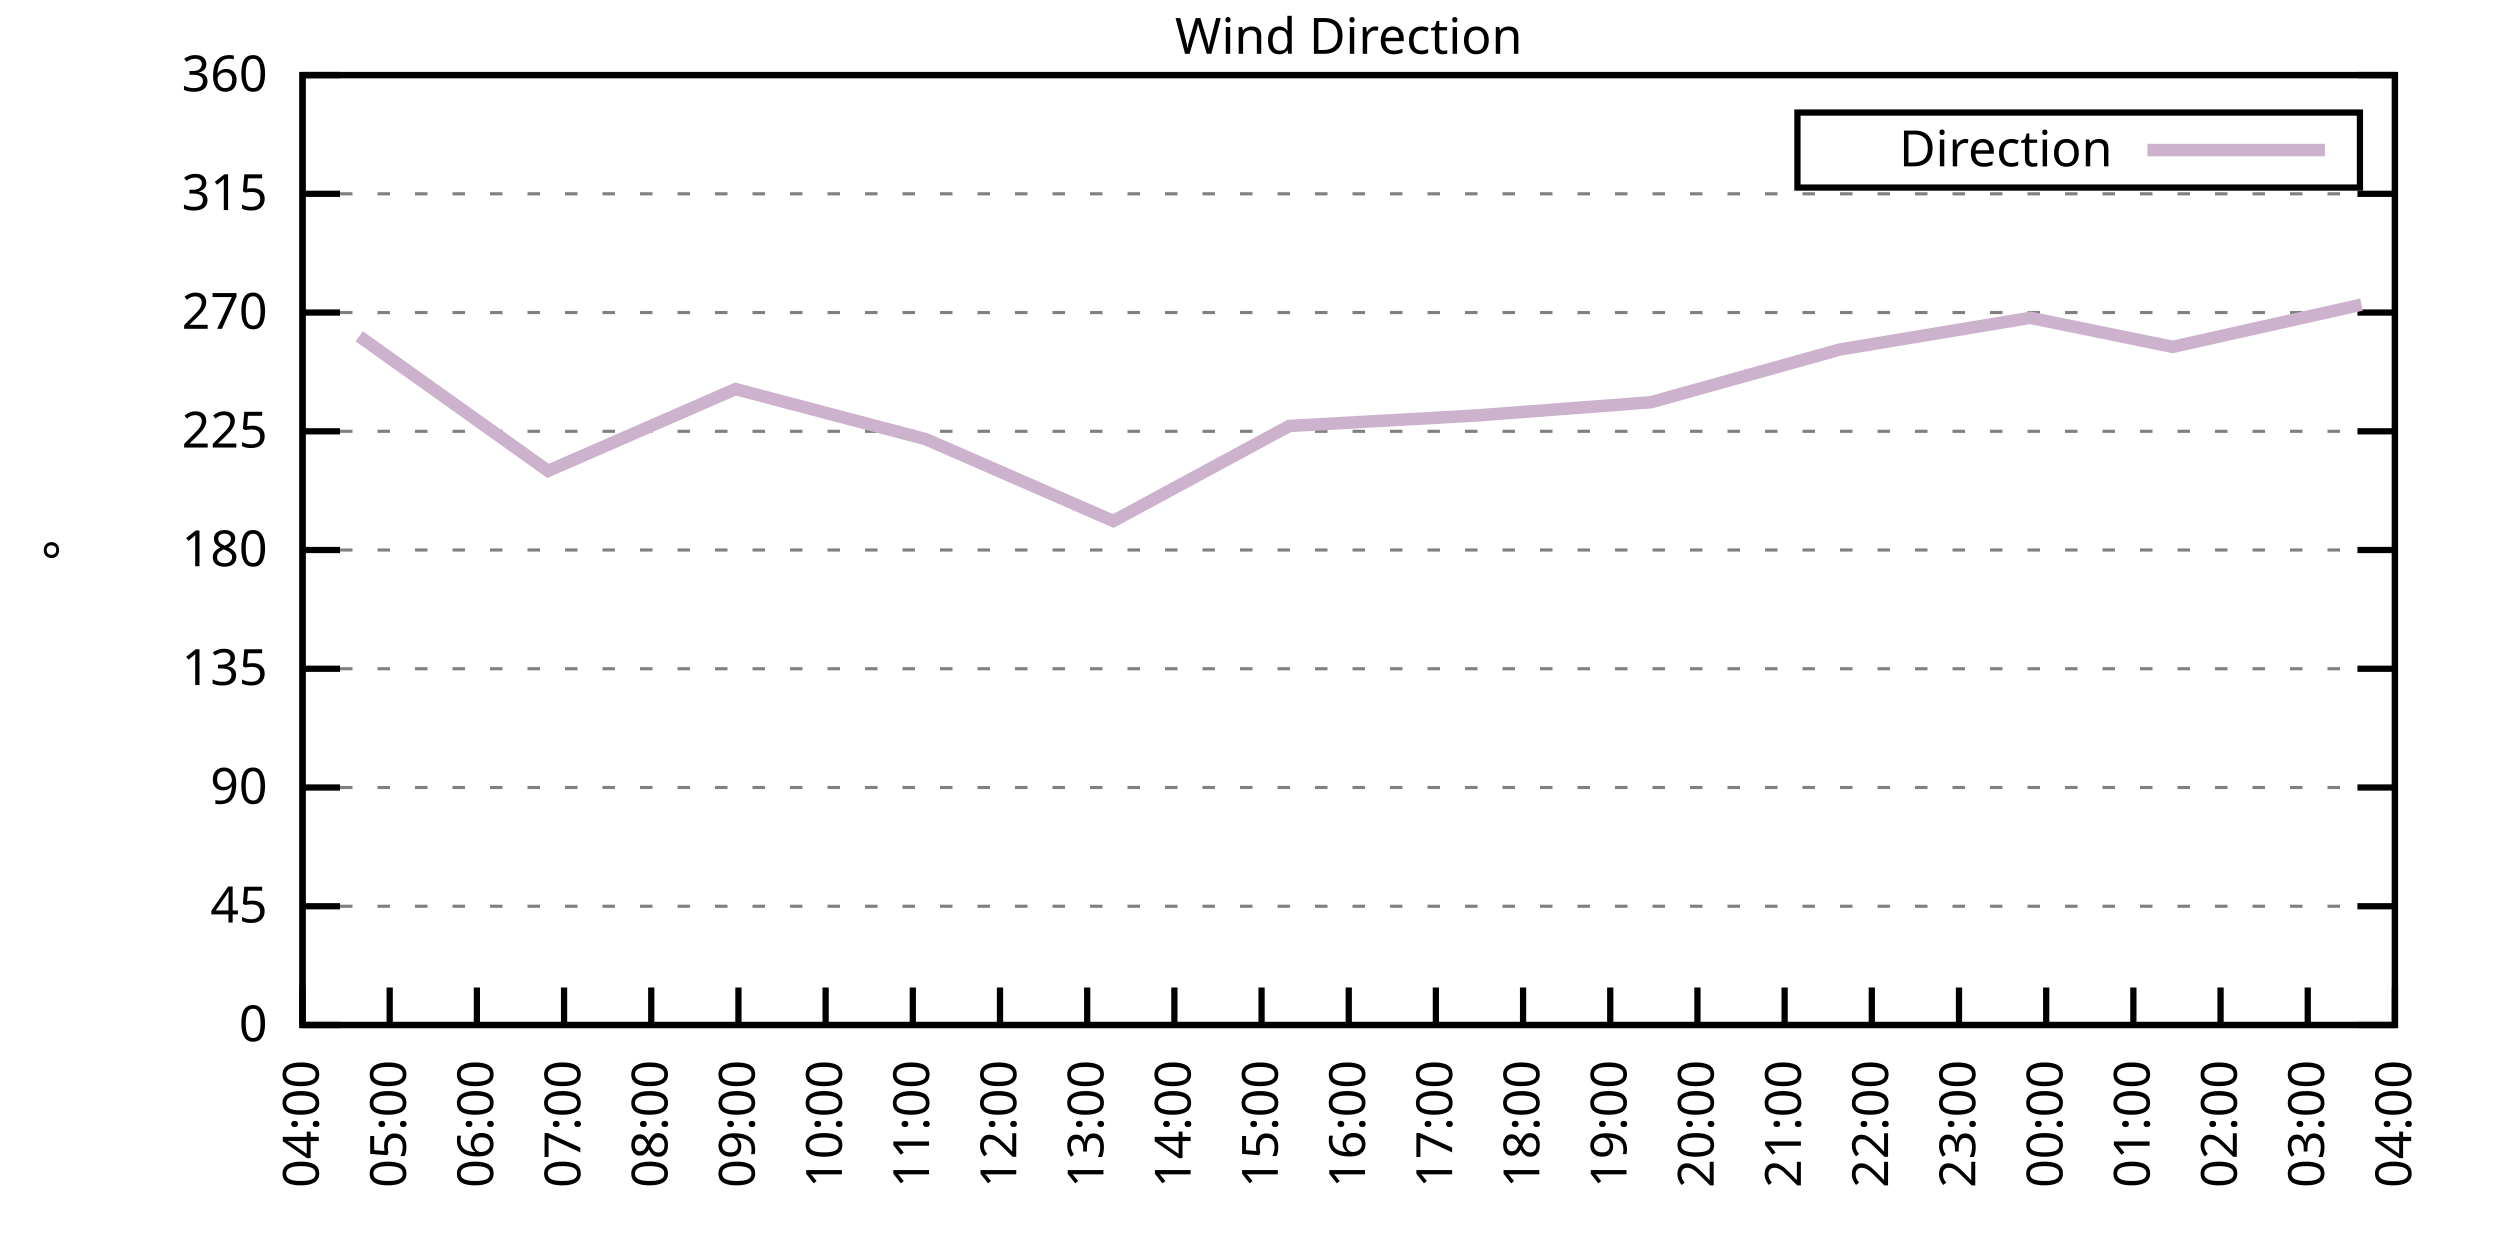
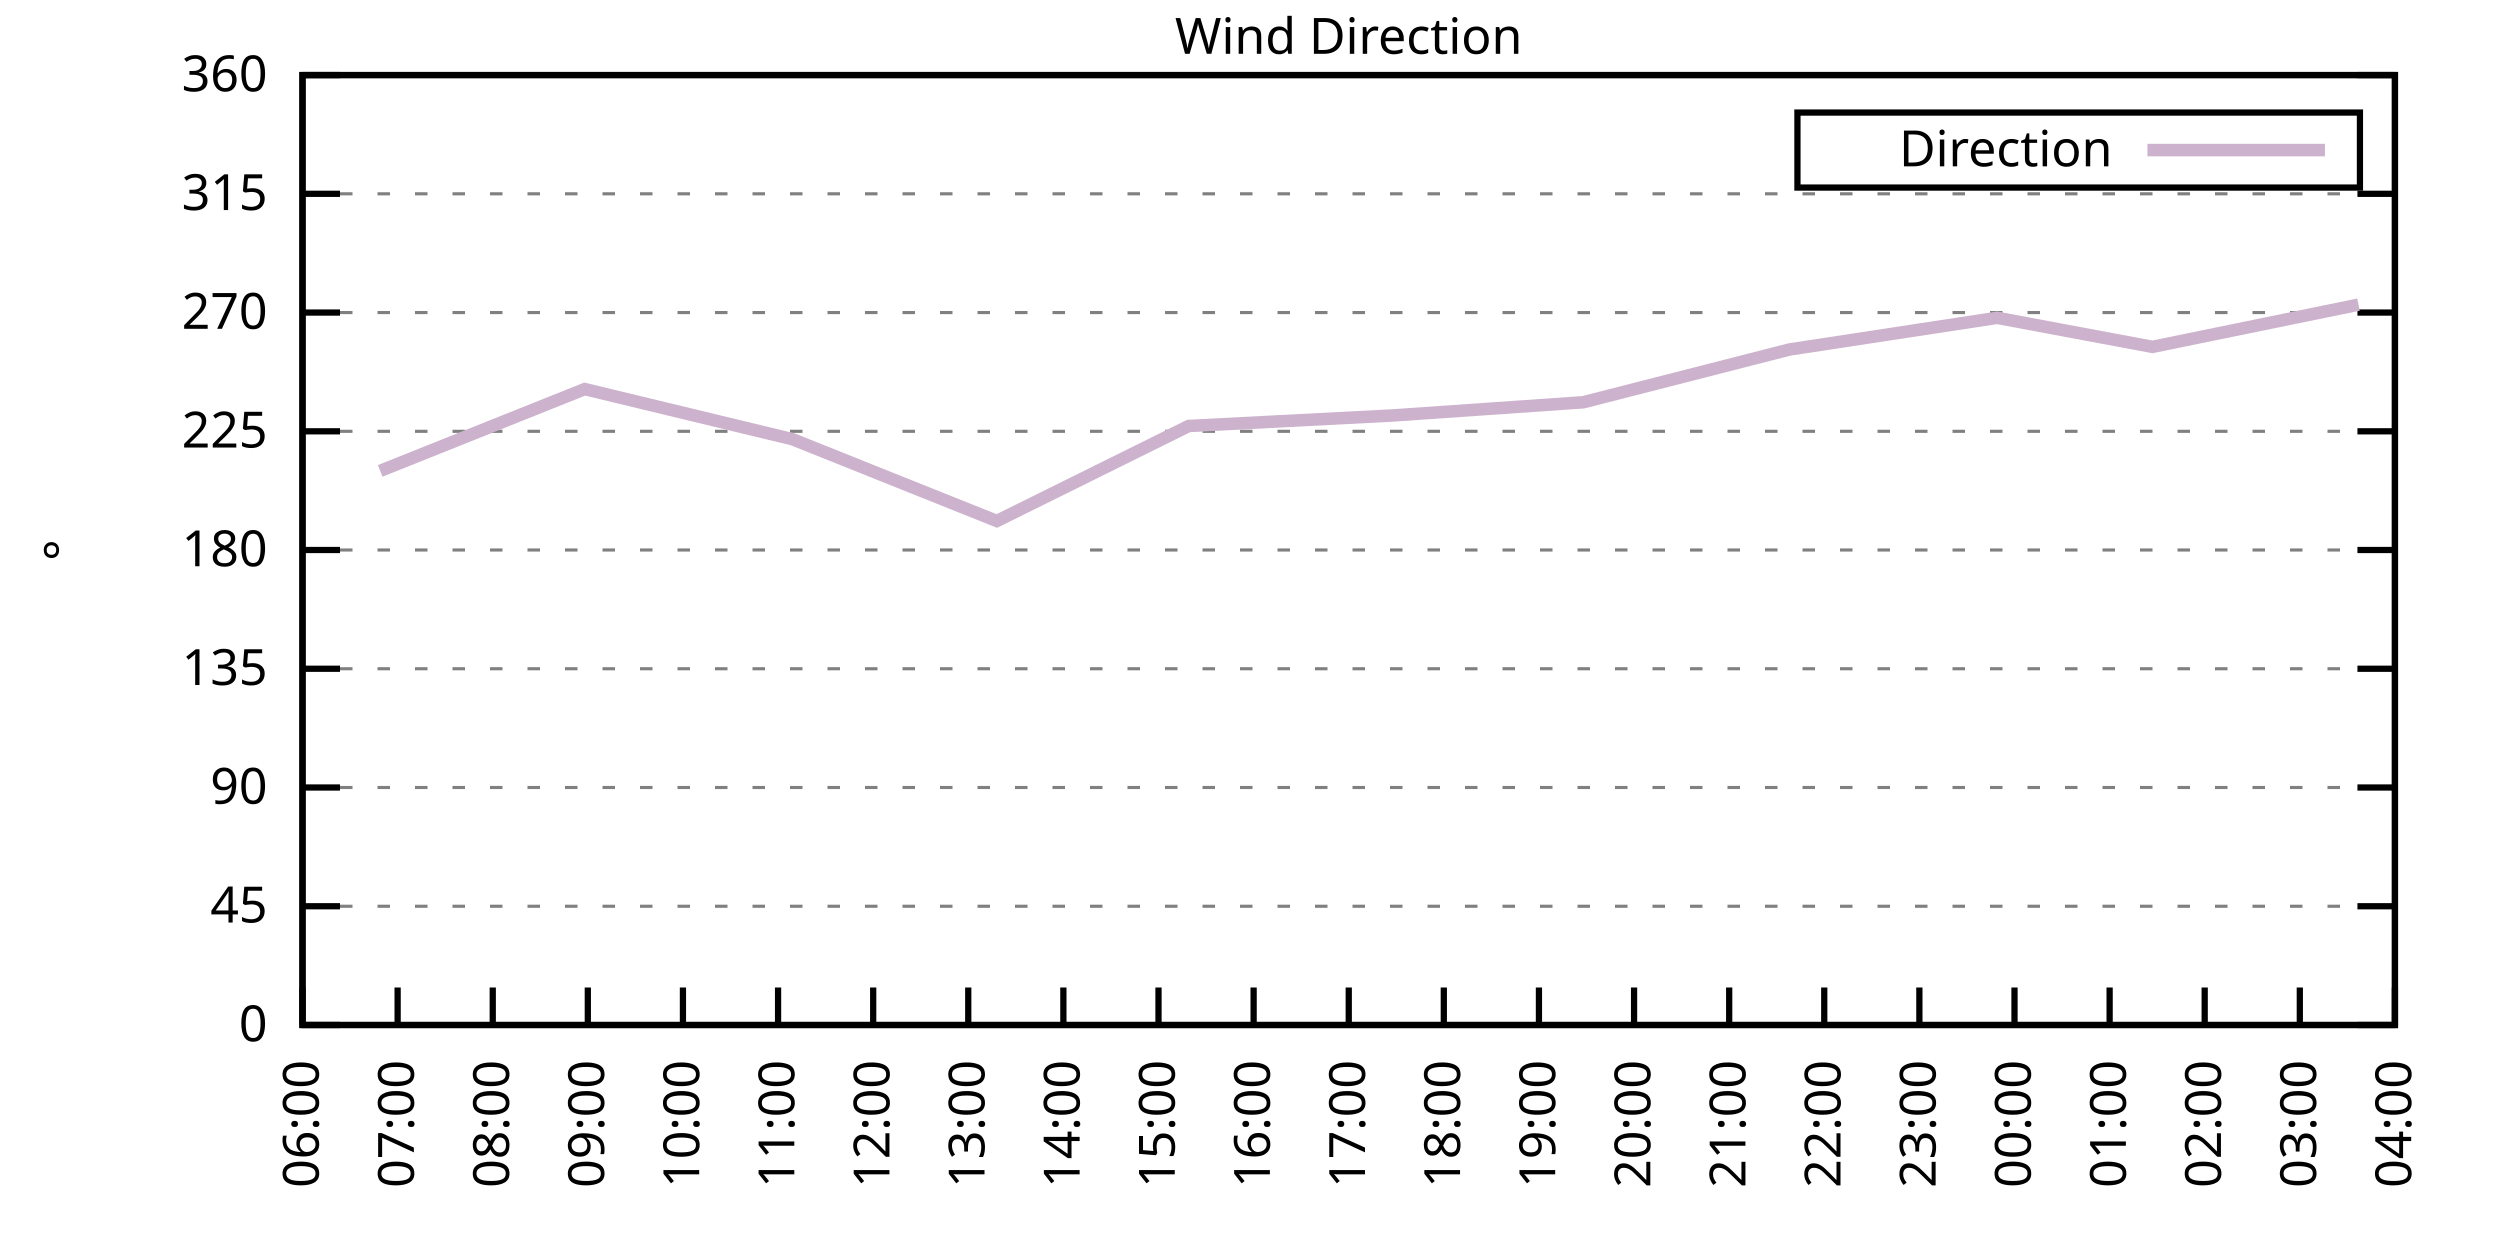
<svg xmlns="http://www.w3.org/2000/svg" xmlns:xlink="http://www.w3.org/1999/xlink" width="400" height="200" viewBox="0 0 400 200">
  <g id="gnuplot_canvas">
    <rect x="0" y="0" width="400" height="200" fill="none" />
    <defs>
      <circle id="gpDot" r="0.5" stroke-width="0.5" stroke="currentColor" />
      <path id="gpPt0" stroke-width="0.333" stroke="currentColor" d="M-1,0 h2 M0,-1 v2" />
      <path id="gpPt1" stroke-width="0.333" stroke="currentColor" d="M-1,-1 L1,1 M1,-1 L-1,1" />
      <path id="gpPt2" stroke-width="0.333" stroke="currentColor" d="M-1,0 L1,0 M0,-1 L0,1 M-1,-1 L1,1 M-1,1 L1,-1" />
      <rect id="gpPt3" stroke-width="0.333" stroke="currentColor" x="-1" y="-1" width="2" height="2" />
      <rect id="gpPt4" stroke-width="0.333" stroke="currentColor" fill="currentColor" x="-1" y="-1" width="2" height="2" />
      <circle id="gpPt5" stroke-width="0.333" stroke="currentColor" cx="0" cy="0" r="1" />
      <use xlink:href="#gpPt5" id="gpPt6" fill="currentColor" stroke="none" />
      <path id="gpPt7" stroke-width="0.333" stroke="currentColor" d="M0,-1.33 L-1.33,0.67 L1.33,0.67 z" />
      <use xlink:href="#gpPt7" id="gpPt8" fill="currentColor" stroke="none" />
      <use xlink:href="#gpPt7" id="gpPt9" stroke="currentColor" transform="rotate(180)" />
      <use xlink:href="#gpPt9" id="gpPt10" fill="currentColor" stroke="none" />
      <use xlink:href="#gpPt3" id="gpPt11" stroke="currentColor" transform="rotate(45)" />
      <use xlink:href="#gpPt11" id="gpPt12" fill="currentColor" stroke="none" />
      <path id="gpPt13" stroke-width="0.333" stroke="currentColor" d="M0,1.330 L1.265,0.411 L0.782,-1.067 L-0.782,-1.076 L-1.265,0.411 z" />
      <use xlink:href="#gpPt13" id="gpPt14" fill="currentColor" stroke="none" />
      <filter id="textbox" filterUnits="objectBoundingBox" x="0" y="0" height="1" width="1">
        <feFlood flood-color="white" flood-opacity="1" result="bgnd" />
        <feComposite in="SourceGraphic" in2="bgnd" operator="atop" />
      </filter>
      <filter id="greybox" filterUnits="objectBoundingBox" x="0" y="0" height="1" width="1">
        <feFlood flood-color="lightgrey" flood-opacity="1" result="grey" />
        <feComposite in="SourceGraphic" in2="grey" operator="atop" />
      </filter>
    </defs>
    <g fill="none" color="white" stroke="currentColor" stroke-width="1.00" stroke-linecap="butt" stroke-linejoin="miter">
</g>
    <g fill="none" color="black" stroke="currentColor" stroke-width="1.00" stroke-linecap="butt" stroke-linejoin="miter">
      <g stroke="none" shape-rendering="crispEdges">
        <polygon fill="rgb(255, 255, 255)" points="48.40,164.00 383.18,164.00 383.18,12.02 48.40,12.02 " />
      </g>
    </g>
    <g fill="none" color="black" stroke="currentColor" stroke-width="1.00" stroke-linecap="butt" stroke-linejoin="miter">
</g>
    <g fill="none" color="black" stroke="black" stroke-width="0.50" stroke-linecap="butt" stroke-linejoin="miter">
</g>
    <g fill="none" color="gray" stroke="currentColor" stroke-width="0.50" stroke-linecap="butt" stroke-linejoin="miter">
      <path stroke="gray" stroke-dasharray="2,4" class="gridline" d="M48.40,164.00 L383.19,164.00  " />
    </g>
    <g fill="none" color="gray" stroke="gray" stroke-width="1.00" stroke-linecap="butt" stroke-linejoin="miter">
</g>
    <g fill="none" color="black" stroke="currentColor" stroke-width="1.00" stroke-linecap="butt" stroke-linejoin="miter">
      <path stroke="black" d="M48.40,164.00 L54.40,164.00 M383.19,164.00 L377.19,164.00  " />
      <g transform="translate(42.80,166.60)" stroke="none" fill="black" font-family="Sans" font-size="8.00" text-anchor="end">
        <text>
          <tspan font-family="Sans"> 0</tspan>
        </text>
      </g>
    </g>
    <g fill="none" color="black" stroke="currentColor" stroke-width="1.00" stroke-linecap="butt" stroke-linejoin="miter">
</g>
    <g fill="none" color="black" stroke="black" stroke-width="0.50" stroke-linecap="butt" stroke-linejoin="miter">
</g>
    <g fill="none" color="gray" stroke="currentColor" stroke-width="0.50" stroke-linecap="butt" stroke-linejoin="miter">
      <path stroke="gray" stroke-dasharray="2,4" class="gridline" d="M48.40,145.00 L383.19,145.00  " />
    </g>
    <g fill="none" color="gray" stroke="gray" stroke-width="1.00" stroke-linecap="butt" stroke-linejoin="miter">
</g>
    <g fill="none" color="black" stroke="currentColor" stroke-width="1.00" stroke-linecap="butt" stroke-linejoin="miter">
      <path stroke="black" d="M48.40,145.00 L54.40,145.00 M383.19,145.00 L377.19,145.00  " />
      <g transform="translate(42.80,147.60)" stroke="none" fill="black" font-family="Sans" font-size="8.00" text-anchor="end">
        <text>
          <tspan font-family="Sans"> 45</tspan>
        </text>
      </g>
    </g>
    <g fill="none" color="black" stroke="currentColor" stroke-width="1.00" stroke-linecap="butt" stroke-linejoin="miter">
</g>
    <g fill="none" color="black" stroke="black" stroke-width="0.50" stroke-linecap="butt" stroke-linejoin="miter">
</g>
    <g fill="none" color="gray" stroke="currentColor" stroke-width="0.50" stroke-linecap="butt" stroke-linejoin="miter">
      <path stroke="gray" stroke-dasharray="2,4" class="gridline" d="M48.40,126.00 L383.19,126.00  " />
    </g>
    <g fill="none" color="gray" stroke="gray" stroke-width="1.00" stroke-linecap="butt" stroke-linejoin="miter">
</g>
    <g fill="none" color="black" stroke="currentColor" stroke-width="1.00" stroke-linecap="butt" stroke-linejoin="miter">
      <path stroke="black" d="M48.40,126.00 L54.40,126.00 M383.19,126.00 L377.19,126.00  " />
      <g transform="translate(42.80,128.60)" stroke="none" fill="black" font-family="Sans" font-size="8.00" text-anchor="end">
        <text>
          <tspan font-family="Sans"> 90</tspan>
        </text>
      </g>
    </g>
    <g fill="none" color="black" stroke="currentColor" stroke-width="1.00" stroke-linecap="butt" stroke-linejoin="miter">
</g>
    <g fill="none" color="black" stroke="black" stroke-width="0.50" stroke-linecap="butt" stroke-linejoin="miter">
</g>
    <g fill="none" color="gray" stroke="currentColor" stroke-width="0.50" stroke-linecap="butt" stroke-linejoin="miter">
      <path stroke="gray" stroke-dasharray="2,4" class="gridline" d="M48.40,107.00 L383.19,107.00  " />
    </g>
    <g fill="none" color="gray" stroke="gray" stroke-width="1.00" stroke-linecap="butt" stroke-linejoin="miter">
</g>
    <g fill="none" color="black" stroke="currentColor" stroke-width="1.00" stroke-linecap="butt" stroke-linejoin="miter">
      <path stroke="black" d="M48.40,107.00 L54.40,107.00 M383.19,107.00 L377.19,107.00  " />
      <g transform="translate(42.80,109.60)" stroke="none" fill="black" font-family="Sans" font-size="8.00" text-anchor="end">
        <text>
          <tspan font-family="Sans"> 135</tspan>
        </text>
      </g>
    </g>
    <g fill="none" color="black" stroke="currentColor" stroke-width="1.00" stroke-linecap="butt" stroke-linejoin="miter">
</g>
    <g fill="none" color="black" stroke="black" stroke-width="0.50" stroke-linecap="butt" stroke-linejoin="miter">
</g>
    <g fill="none" color="gray" stroke="currentColor" stroke-width="0.50" stroke-linecap="butt" stroke-linejoin="miter">
      <path stroke="gray" stroke-dasharray="2,4" class="gridline" d="M48.40,88.00 L383.19,88.00  " />
    </g>
    <g fill="none" color="gray" stroke="gray" stroke-width="1.00" stroke-linecap="butt" stroke-linejoin="miter">
</g>
    <g fill="none" color="black" stroke="currentColor" stroke-width="1.00" stroke-linecap="butt" stroke-linejoin="miter">
      <path stroke="black" d="M48.40,88.00 L54.40,88.00 M383.19,88.00 L377.19,88.00  " />
      <g transform="translate(42.80,90.60)" stroke="none" fill="black" font-family="Sans" font-size="8.00" text-anchor="end">
        <text>
          <tspan font-family="Sans"> 180</tspan>
        </text>
      </g>
    </g>
    <g fill="none" color="black" stroke="currentColor" stroke-width="1.00" stroke-linecap="butt" stroke-linejoin="miter">
</g>
    <g fill="none" color="black" stroke="black" stroke-width="0.50" stroke-linecap="butt" stroke-linejoin="miter">
</g>
    <g fill="none" color="gray" stroke="currentColor" stroke-width="0.50" stroke-linecap="butt" stroke-linejoin="miter">
      <path stroke="gray" stroke-dasharray="2,4" class="gridline" d="M48.40,69.01 L383.19,69.01  " />
    </g>
    <g fill="none" color="gray" stroke="gray" stroke-width="1.00" stroke-linecap="butt" stroke-linejoin="miter">
</g>
    <g fill="none" color="black" stroke="currentColor" stroke-width="1.00" stroke-linecap="butt" stroke-linejoin="miter">
      <path stroke="black" d="M48.40,69.01 L54.40,69.01 M383.19,69.01 L377.19,69.01  " />
      <g transform="translate(42.80,71.61)" stroke="none" fill="black" font-family="Sans" font-size="8.00" text-anchor="end">
        <text>
          <tspan font-family="Sans"> 225</tspan>
        </text>
      </g>
    </g>
    <g fill="none" color="black" stroke="currentColor" stroke-width="1.00" stroke-linecap="butt" stroke-linejoin="miter">
</g>
    <g fill="none" color="black" stroke="black" stroke-width="0.50" stroke-linecap="butt" stroke-linejoin="miter">
</g>
    <g fill="none" color="gray" stroke="currentColor" stroke-width="0.50" stroke-linecap="butt" stroke-linejoin="miter">
      <path stroke="gray" stroke-dasharray="2,4" class="gridline" d="M48.40,50.01 L383.19,50.01  " />
    </g>
    <g fill="none" color="gray" stroke="gray" stroke-width="1.00" stroke-linecap="butt" stroke-linejoin="miter">
</g>
    <g fill="none" color="black" stroke="currentColor" stroke-width="1.00" stroke-linecap="butt" stroke-linejoin="miter">
      <path stroke="black" d="M48.40,50.01 L54.40,50.01 M383.19,50.01 L377.19,50.01  " />
      <g transform="translate(42.80,52.61)" stroke="none" fill="black" font-family="Sans" font-size="8.00" text-anchor="end">
        <text>
          <tspan font-family="Sans"> 270</tspan>
        </text>
      </g>
    </g>
    <g fill="none" color="black" stroke="currentColor" stroke-width="1.00" stroke-linecap="butt" stroke-linejoin="miter">
</g>
    <g fill="none" color="black" stroke="black" stroke-width="0.50" stroke-linecap="butt" stroke-linejoin="miter">
</g>
    <g fill="none" color="gray" stroke="currentColor" stroke-width="0.50" stroke-linecap="butt" stroke-linejoin="miter">
      <path stroke="gray" stroke-dasharray="2,4" class="gridline" d="M48.40,31.01 L383.19,31.01  " />
    </g>
    <g fill="none" color="gray" stroke="gray" stroke-width="1.00" stroke-linecap="butt" stroke-linejoin="miter">
</g>
    <g fill="none" color="black" stroke="currentColor" stroke-width="1.00" stroke-linecap="butt" stroke-linejoin="miter">
      <path stroke="black" d="M48.40,31.01 L54.40,31.01 M383.19,31.01 L377.19,31.01  " />
      <g transform="translate(42.80,33.61)" stroke="none" fill="black" font-family="Sans" font-size="8.00" text-anchor="end">
        <text>
          <tspan font-family="Sans"> 315</tspan>
        </text>
      </g>
    </g>
    <g fill="none" color="black" stroke="currentColor" stroke-width="1.00" stroke-linecap="butt" stroke-linejoin="miter">
</g>
    <g fill="none" color="black" stroke="black" stroke-width="0.50" stroke-linecap="butt" stroke-linejoin="miter">
</g>
    <g fill="none" color="gray" stroke="currentColor" stroke-width="0.50" stroke-linecap="butt" stroke-linejoin="miter">
      <path stroke="gray" stroke-dasharray="2,4" class="gridline" d="M48.40,12.01 L383.19,12.01  " />
    </g>
    <g fill="none" color="gray" stroke="gray" stroke-width="1.00" stroke-linecap="butt" stroke-linejoin="miter">
</g>
    <g fill="none" color="black" stroke="currentColor" stroke-width="1.00" stroke-linecap="butt" stroke-linejoin="miter">
      <path stroke="black" d="M48.40,12.01 L54.40,12.01 M383.19,12.01 L377.19,12.01  " />
      <g transform="translate(42.80,14.61)" stroke="none" fill="black" font-family="Sans" font-size="8.00" text-anchor="end">
        <text>
          <tspan font-family="Sans"> 360</tspan>
        </text>
      </g>
    </g>
    <g fill="none" color="black" stroke="currentColor" stroke-width="1.00" stroke-linecap="butt" stroke-linejoin="miter">
      <path stroke="black" d="M48.40,164.00 L48.40,158.00  " />
      <g transform="translate(51.00,169.60) rotate(270.00)" stroke="none" fill="black" font-family="Sans" font-size="8.00" text-anchor="end">
        <text>
-           <tspan font-family="Sans">04:00</tspan>
-         </text>
-       </g>
-     </g>
-     <g fill="none" color="black" stroke="currentColor" stroke-width="1.00" stroke-linecap="butt" stroke-linejoin="miter">
-       <path stroke="black" d="M62.35,164.00 L62.35,158.00  " />
-       <g transform="translate(64.95,169.60) rotate(270.00)" stroke="none" fill="black" font-family="Sans" font-size="8.00" text-anchor="end">
-         <text>
-           <tspan font-family="Sans">05:00</tspan>
-         </text>
-       </g>
-     </g>
-     <g fill="none" color="black" stroke="currentColor" stroke-width="1.00" stroke-linecap="butt" stroke-linejoin="miter">
-       <path stroke="black" d="M76.30,164.00 L76.30,158.00  " />
-       <g transform="translate(78.90,169.60) rotate(270.00)" stroke="none" fill="black" font-family="Sans" font-size="8.00" text-anchor="end">
-         <text>
          <tspan font-family="Sans">06:00</tspan>
        </text>
      </g>
    </g>
    <g fill="none" color="black" stroke="currentColor" stroke-width="1.00" stroke-linecap="butt" stroke-linejoin="miter">
-       <path stroke="black" d="M90.25,164.00 L90.25,158.00  " />
-       <g transform="translate(92.85,169.60) rotate(270.00)" stroke="none" fill="black" font-family="Sans" font-size="8.00" text-anchor="end">
+       <path stroke="black" d="M63.62,164.00 L63.62,158.00  " />
+       <g transform="translate(66.22,169.60) rotate(270.00)" stroke="none" fill="black" font-family="Sans" font-size="8.00" text-anchor="end">
        <text>
          <tspan font-family="Sans">07:00</tspan>
        </text>
      </g>
    </g>
    <g fill="none" color="black" stroke="currentColor" stroke-width="1.00" stroke-linecap="butt" stroke-linejoin="miter">
-       <path stroke="black" d="M104.20,164.00 L104.20,158.00  " />
-       <g transform="translate(106.80,169.60) rotate(270.00)" stroke="none" fill="black" font-family="Sans" font-size="8.00" text-anchor="end">
+       <path stroke="black" d="M78.84,164.00 L78.84,158.00  " />
+       <g transform="translate(81.44,169.60) rotate(270.00)" stroke="none" fill="black" font-family="Sans" font-size="8.00" text-anchor="end">
        <text>
          <tspan font-family="Sans">08:00</tspan>
        </text>
      </g>
    </g>
    <g fill="none" color="black" stroke="currentColor" stroke-width="1.00" stroke-linecap="butt" stroke-linejoin="miter">
-       <path stroke="black" d="M118.15,164.00 L118.15,158.00  " />
-       <g transform="translate(120.75,169.60) rotate(270.00)" stroke="none" fill="black" font-family="Sans" font-size="8.00" text-anchor="end">
+       <path stroke="black" d="M94.05,164.00 L94.05,158.00  " />
+       <g transform="translate(96.65,169.60) rotate(270.00)" stroke="none" fill="black" font-family="Sans" font-size="8.00" text-anchor="end">
        <text>
          <tspan font-family="Sans">09:00</tspan>
        </text>
      </g>
    </g>
    <g fill="none" color="black" stroke="currentColor" stroke-width="1.00" stroke-linecap="butt" stroke-linejoin="miter">
-       <path stroke="black" d="M132.10,164.00 L132.10,158.00  " />
-       <g transform="translate(134.70,169.60) rotate(270.00)" stroke="none" fill="black" font-family="Sans" font-size="8.00" text-anchor="end">
+       <path stroke="black" d="M109.27,164.00 L109.27,158.00  " />
+       <g transform="translate(111.87,169.60) rotate(270.00)" stroke="none" fill="black" font-family="Sans" font-size="8.00" text-anchor="end">
        <text>
          <tspan font-family="Sans">10:00</tspan>
        </text>
      </g>
    </g>
    <g fill="none" color="black" stroke="currentColor" stroke-width="1.00" stroke-linecap="butt" stroke-linejoin="miter">
-       <path stroke="black" d="M146.05,164.00 L146.05,158.00  " />
-       <g transform="translate(148.65,169.60) rotate(270.00)" stroke="none" fill="black" font-family="Sans" font-size="8.00" text-anchor="end">
+       <path stroke="black" d="M124.49,164.00 L124.49,158.00  " />
+       <g transform="translate(127.09,169.60) rotate(270.00)" stroke="none" fill="black" font-family="Sans" font-size="8.00" text-anchor="end">
        <text>
          <tspan font-family="Sans">11:00</tspan>
        </text>
      </g>
    </g>
    <g fill="none" color="black" stroke="currentColor" stroke-width="1.00" stroke-linecap="butt" stroke-linejoin="miter">
-       <path stroke="black" d="M160.00,164.00 L160.00,158.00  " />
-       <g transform="translate(162.60,169.60) rotate(270.00)" stroke="none" fill="black" font-family="Sans" font-size="8.00" text-anchor="end">
+       <path stroke="black" d="M139.71,164.00 L139.71,158.00  " />
+       <g transform="translate(142.31,169.60) rotate(270.00)" stroke="none" fill="black" font-family="Sans" font-size="8.00" text-anchor="end">
        <text>
          <tspan font-family="Sans">12:00</tspan>
        </text>
      </g>
    </g>
    <g fill="none" color="black" stroke="currentColor" stroke-width="1.00" stroke-linecap="butt" stroke-linejoin="miter">
-       <path stroke="black" d="M173.95,164.00 L173.95,158.00  " />
-       <g transform="translate(176.55,169.60) rotate(270.00)" stroke="none" fill="black" font-family="Sans" font-size="8.00" text-anchor="end">
+       <path stroke="black" d="M154.92,164.00 L154.92,158.00  " />
+       <g transform="translate(157.52,169.60) rotate(270.00)" stroke="none" fill="black" font-family="Sans" font-size="8.00" text-anchor="end">
        <text>
          <tspan font-family="Sans">13:00</tspan>
        </text>
      </g>
    </g>
    <g fill="none" color="black" stroke="currentColor" stroke-width="1.00" stroke-linecap="butt" stroke-linejoin="miter">
-       <path stroke="black" d="M187.90,164.00 L187.90,158.00  " />
-       <g transform="translate(190.50,169.60) rotate(270.00)" stroke="none" fill="black" font-family="Sans" font-size="8.00" text-anchor="end">
+       <path stroke="black" d="M170.14,164.00 L170.14,158.00  " />
+       <g transform="translate(172.74,169.60) rotate(270.00)" stroke="none" fill="black" font-family="Sans" font-size="8.00" text-anchor="end">
        <text>
          <tspan font-family="Sans">14:00</tspan>
        </text>
      </g>
    </g>
    <g fill="none" color="black" stroke="currentColor" stroke-width="1.00" stroke-linecap="butt" stroke-linejoin="miter">
-       <path stroke="black" d="M201.85,164.00 L201.85,158.00  " />
-       <g transform="translate(204.45,169.60) rotate(270.00)" stroke="none" fill="black" font-family="Sans" font-size="8.00" text-anchor="end">
+       <path stroke="black" d="M185.36,164.00 L185.36,158.00  " />
+       <g transform="translate(187.96,169.60) rotate(270.00)" stroke="none" fill="black" font-family="Sans" font-size="8.00" text-anchor="end">
        <text>
          <tspan font-family="Sans">15:00</tspan>
+         </text>
+       </g>
+     </g>
+     <g fill="none" color="black" stroke="currentColor" stroke-width="1.00" stroke-linecap="butt" stroke-linejoin="miter">
+       <path stroke="black" d="M200.58,164.00 L200.58,158.00  " />
+       <g transform="translate(203.18,169.60) rotate(270.00)" stroke="none" fill="black" font-family="Sans" font-size="8.00" text-anchor="end">
+         <text>
+           <tspan font-family="Sans">16:00</tspan>
        </text>
      </g>
    </g>
    <g fill="none" color="black" stroke="currentColor" stroke-width="1.00" stroke-linecap="butt" stroke-linejoin="miter">
      <path stroke="black" d="M215.80,164.00 L215.80,158.00  " />
      <g transform="translate(218.40,169.60) rotate(270.00)" stroke="none" fill="black" font-family="Sans" font-size="8.00" text-anchor="end">
        <text>
-           <tspan font-family="Sans">16:00</tspan>
-         </text>
-       </g>
-     </g>
-     <g fill="none" color="black" stroke="currentColor" stroke-width="1.00" stroke-linecap="butt" stroke-linejoin="miter">
-       <path stroke="black" d="M229.74,164.00 L229.74,158.00  " />
-       <g transform="translate(232.34,169.60) rotate(270.00)" stroke="none" fill="black" font-family="Sans" font-size="8.00" text-anchor="end">
-         <text>
          <tspan font-family="Sans">17:00</tspan>
        </text>
      </g>
    </g>
    <g fill="none" color="black" stroke="currentColor" stroke-width="1.00" stroke-linecap="butt" stroke-linejoin="miter">
-       <path stroke="black" d="M243.69,164.00 L243.69,158.00  " />
-       <g transform="translate(246.29,169.60) rotate(270.00)" stroke="none" fill="black" font-family="Sans" font-size="8.00" text-anchor="end">
+       <path stroke="black" d="M231.01,164.00 L231.01,158.00  " />
+       <g transform="translate(233.61,169.60) rotate(270.00)" stroke="none" fill="black" font-family="Sans" font-size="8.00" text-anchor="end">
        <text>
          <tspan font-family="Sans">18:00</tspan>
        </text>
      </g>
    </g>
    <g fill="none" color="black" stroke="currentColor" stroke-width="1.00" stroke-linecap="butt" stroke-linejoin="miter">
-       <path stroke="black" d="M257.64,164.00 L257.64,158.00  " />
-       <g transform="translate(260.24,169.60) rotate(270.00)" stroke="none" fill="black" font-family="Sans" font-size="8.00" text-anchor="end">
+       <path stroke="black" d="M246.23,164.00 L246.23,158.00  " />
+       <g transform="translate(248.83,169.60) rotate(270.00)" stroke="none" fill="black" font-family="Sans" font-size="8.00" text-anchor="end">
        <text>
          <tspan font-family="Sans">19:00</tspan>
        </text>
      </g>
    </g>
    <g fill="none" color="black" stroke="currentColor" stroke-width="1.00" stroke-linecap="butt" stroke-linejoin="miter">
-       <path stroke="black" d="M271.59,164.00 L271.59,158.00  " />
-       <g transform="translate(274.19,169.60) rotate(270.00)" stroke="none" fill="black" font-family="Sans" font-size="8.00" text-anchor="end">
+       <path stroke="black" d="M261.45,164.00 L261.45,158.00  " />
+       <g transform="translate(264.05,169.60) rotate(270.00)" stroke="none" fill="black" font-family="Sans" font-size="8.00" text-anchor="end">
        <text>
          <tspan font-family="Sans">20:00</tspan>
        </text>
      </g>
    </g>
    <g fill="none" color="black" stroke="currentColor" stroke-width="1.00" stroke-linecap="butt" stroke-linejoin="miter">
-       <path stroke="black" d="M285.54,164.00 L285.54,158.00  " />
-       <g transform="translate(288.14,169.60) rotate(270.00)" stroke="none" fill="black" font-family="Sans" font-size="8.00" text-anchor="end">
+       <path stroke="black" d="M276.67,164.00 L276.67,158.00  " />
+       <g transform="translate(279.27,169.60) rotate(270.00)" stroke="none" fill="black" font-family="Sans" font-size="8.00" text-anchor="end">
        <text>
          <tspan font-family="Sans">21:00</tspan>
        </text>
      </g>
    </g>
    <g fill="none" color="black" stroke="currentColor" stroke-width="1.00" stroke-linecap="butt" stroke-linejoin="miter">
-       <path stroke="black" d="M299.49,164.00 L299.49,158.00  " />
-       <g transform="translate(302.09,169.60) rotate(270.00)" stroke="none" fill="black" font-family="Sans" font-size="8.00" text-anchor="end">
+       <path stroke="black" d="M291.88,164.00 L291.88,158.00  " />
+       <g transform="translate(294.48,169.60) rotate(270.00)" stroke="none" fill="black" font-family="Sans" font-size="8.00" text-anchor="end">
        <text>
          <tspan font-family="Sans">22:00</tspan>
        </text>
      </g>
    </g>
    <g fill="none" color="black" stroke="currentColor" stroke-width="1.00" stroke-linecap="butt" stroke-linejoin="miter">
-       <path stroke="black" d="M313.44,164.00 L313.44,158.00  " />
-       <g transform="translate(316.04,169.60) rotate(270.00)" stroke="none" fill="black" font-family="Sans" font-size="8.00" text-anchor="end">
+       <path stroke="black" d="M307.10,164.00 L307.10,158.00  " />
+       <g transform="translate(309.70,169.60) rotate(270.00)" stroke="none" fill="black" font-family="Sans" font-size="8.00" text-anchor="end">
        <text>
          <tspan font-family="Sans">23:00</tspan>
        </text>
      </g>
    </g>
    <g fill="none" color="black" stroke="currentColor" stroke-width="1.00" stroke-linecap="butt" stroke-linejoin="miter">
-       <path stroke="black" d="M327.39,164.00 L327.39,158.00  " />
-       <g transform="translate(329.99,169.60) rotate(270.00)" stroke="none" fill="black" font-family="Sans" font-size="8.00" text-anchor="end">
+       <path stroke="black" d="M322.32,164.00 L322.32,158.00  " />
+       <g transform="translate(324.92,169.60) rotate(270.00)" stroke="none" fill="black" font-family="Sans" font-size="8.00" text-anchor="end">
        <text>
          <tspan font-family="Sans">00:00</tspan>
        </text>
      </g>
    </g>
    <g fill="none" color="black" stroke="currentColor" stroke-width="1.00" stroke-linecap="butt" stroke-linejoin="miter">
-       <path stroke="black" d="M341.34,164.00 L341.34,158.00  " />
-       <g transform="translate(343.94,169.60) rotate(270.00)" stroke="none" fill="black" font-family="Sans" font-size="8.00" text-anchor="end">
+       <path stroke="black" d="M337.54,164.00 L337.54,158.00  " />
+       <g transform="translate(340.14,169.60) rotate(270.00)" stroke="none" fill="black" font-family="Sans" font-size="8.00" text-anchor="end">
        <text>
          <tspan font-family="Sans">01:00</tspan>
        </text>
      </g>
    </g>
    <g fill="none" color="black" stroke="currentColor" stroke-width="1.00" stroke-linecap="butt" stroke-linejoin="miter">
-       <path stroke="black" d="M355.29,164.00 L355.29,158.00  " />
-       <g transform="translate(357.89,169.60) rotate(270.00)" stroke="none" fill="black" font-family="Sans" font-size="8.00" text-anchor="end">
+       <path stroke="black" d="M352.75,164.00 L352.75,158.00  " />
+       <g transform="translate(355.35,169.60) rotate(270.00)" stroke="none" fill="black" font-family="Sans" font-size="8.00" text-anchor="end">
        <text>
          <tspan font-family="Sans">02:00</tspan>
        </text>
      </g>
    </g>
    <g fill="none" color="black" stroke="currentColor" stroke-width="1.00" stroke-linecap="butt" stroke-linejoin="miter">
-       <path stroke="black" d="M369.24,164.00 L369.24,158.00  " />
-       <g transform="translate(371.84,169.60) rotate(270.00)" stroke="none" fill="black" font-family="Sans" font-size="8.00" text-anchor="end">
+       <path stroke="black" d="M367.97,164.00 L367.97,158.00  " />
+       <g transform="translate(370.57,169.60) rotate(270.00)" stroke="none" fill="black" font-family="Sans" font-size="8.00" text-anchor="end">
        <text>
          <tspan font-family="Sans">03:00</tspan>
        </text>
      </g>
    </g>
    <g fill="none" color="black" stroke="currentColor" stroke-width="1.00" stroke-linecap="butt" stroke-linejoin="miter">
      <path stroke="black" d="M383.19,164.00 L383.19,158.00  " />
      <g transform="translate(385.79,169.60) rotate(270.00)" stroke="none" fill="black" font-family="Sans" font-size="8.00" text-anchor="end">
        <text>
          <tspan font-family="Sans">04:00</tspan>
        </text>
      </g>
    </g>
    <g fill="none" color="black" stroke="currentColor" stroke-width="1.00" stroke-linecap="butt" stroke-linejoin="miter">
</g>
    <g fill="none" color="black" stroke="currentColor" stroke-width="1.00" stroke-linecap="butt" stroke-linejoin="miter">
      <path stroke="black" d="M48.40,12.01 L48.40,164.00 L383.19,164.00 L383.19,12.01 L48.40,12.01 Z  " />
    </g>
    <g fill="none" color="black" stroke="currentColor" stroke-width="1.00" stroke-linecap="butt" stroke-linejoin="miter">
</g>
    <g fill="none" color="black" stroke="currentColor" stroke-width="1.00" stroke-linecap="butt" stroke-linejoin="miter">
      <path stroke="black" d="M287.59,30.01 L287.59,18.01 L377.59,18.01 L377.59,30.01 L287.59,30.01 Z  " />
    </g>
    <g id="Wind_direction_plot_1">
      <g fill="none" color="white" stroke="black" stroke-width="2.00" stroke-linecap="butt" stroke-linejoin="miter">
</g>
      <g fill="none" color="black" stroke="currentColor" stroke-width="2.00" stroke-linecap="butt" stroke-linejoin="miter">
        <g transform="translate(337.99,26.61)" stroke="none" fill="black" font-family="Sans" font-size="8.00" text-anchor="end">
          <text>
            <tspan font-family="Sans">Direction</tspan>
          </text>
        </g>
      </g>
      <g fill="none" color="black" stroke="currentColor" stroke-width="2.00" stroke-linecap="butt" stroke-linejoin="miter">
-         <path stroke="rgb(204, 178, 204)" d="M343.59,24.01 L371.99,24.01 M57.47,53.81 L87.69,75.34 L117.68,62.25 L148.14,70.27 L178.13,83.36 L206.26,68.16   L236.25,66.47 L264.15,64.36 L294.38,55.92 L324.83,50.85 L347.62,55.50 L377.84,48.74  " />
+         <path stroke="rgb(204, 178, 204)" d="M343.59,24.01 L371.99,24.01 M60.83,75.34 L93.55,62.25 L126.77,70.27 L159.49,83.36 L190.18,68.16 L222.90,66.47   L253.33,64.36 L286.30,55.92 L319.53,50.85 L344.38,55.50 L377.36,48.74  " />
      </g>
    </g>
    <g fill="none" color="black" stroke="currentColor" stroke-width="2.00" stroke-linecap="butt" stroke-linejoin="miter">
</g>
    <g fill="none" color="black" stroke="black" stroke-width="1.00" stroke-linecap="butt" stroke-linejoin="miter">
</g>
    <g fill="none" color="black" stroke="currentColor" stroke-width="1.00" stroke-linecap="butt" stroke-linejoin="miter">
      <path stroke="black" d="M48.40,12.01 L48.40,164.00 L383.19,164.00 L383.19,12.01 L48.40,12.01 Z  " />
      <g transform="translate(12.80,88.01) rotate(270.00)" stroke="none" fill="black" font-family="Sans" font-size="8.00" text-anchor="middle">
        <text>
          <tspan font-family="Sans">°</tspan>
        </text>
      </g>
    </g>
    <g fill="none" color="black" stroke="currentColor" stroke-width="1.00" stroke-linecap="butt" stroke-linejoin="miter">
</g>
    <g fill="none" color="black" stroke="currentColor" stroke-width="1.00" stroke-linecap="butt" stroke-linejoin="miter">
      <g transform="translate(215.79,8.61)" stroke="none" fill="black" font-family="Sans" font-size="8.00" text-anchor="middle">
        <text>
          <tspan font-family="Sans">Wind Direction</tspan>
        </text>
      </g>
    </g>
    <g fill="none" color="black" stroke="currentColor" stroke-width="1.00" stroke-linecap="butt" stroke-linejoin="miter">
</g>
  </g>
</svg>
